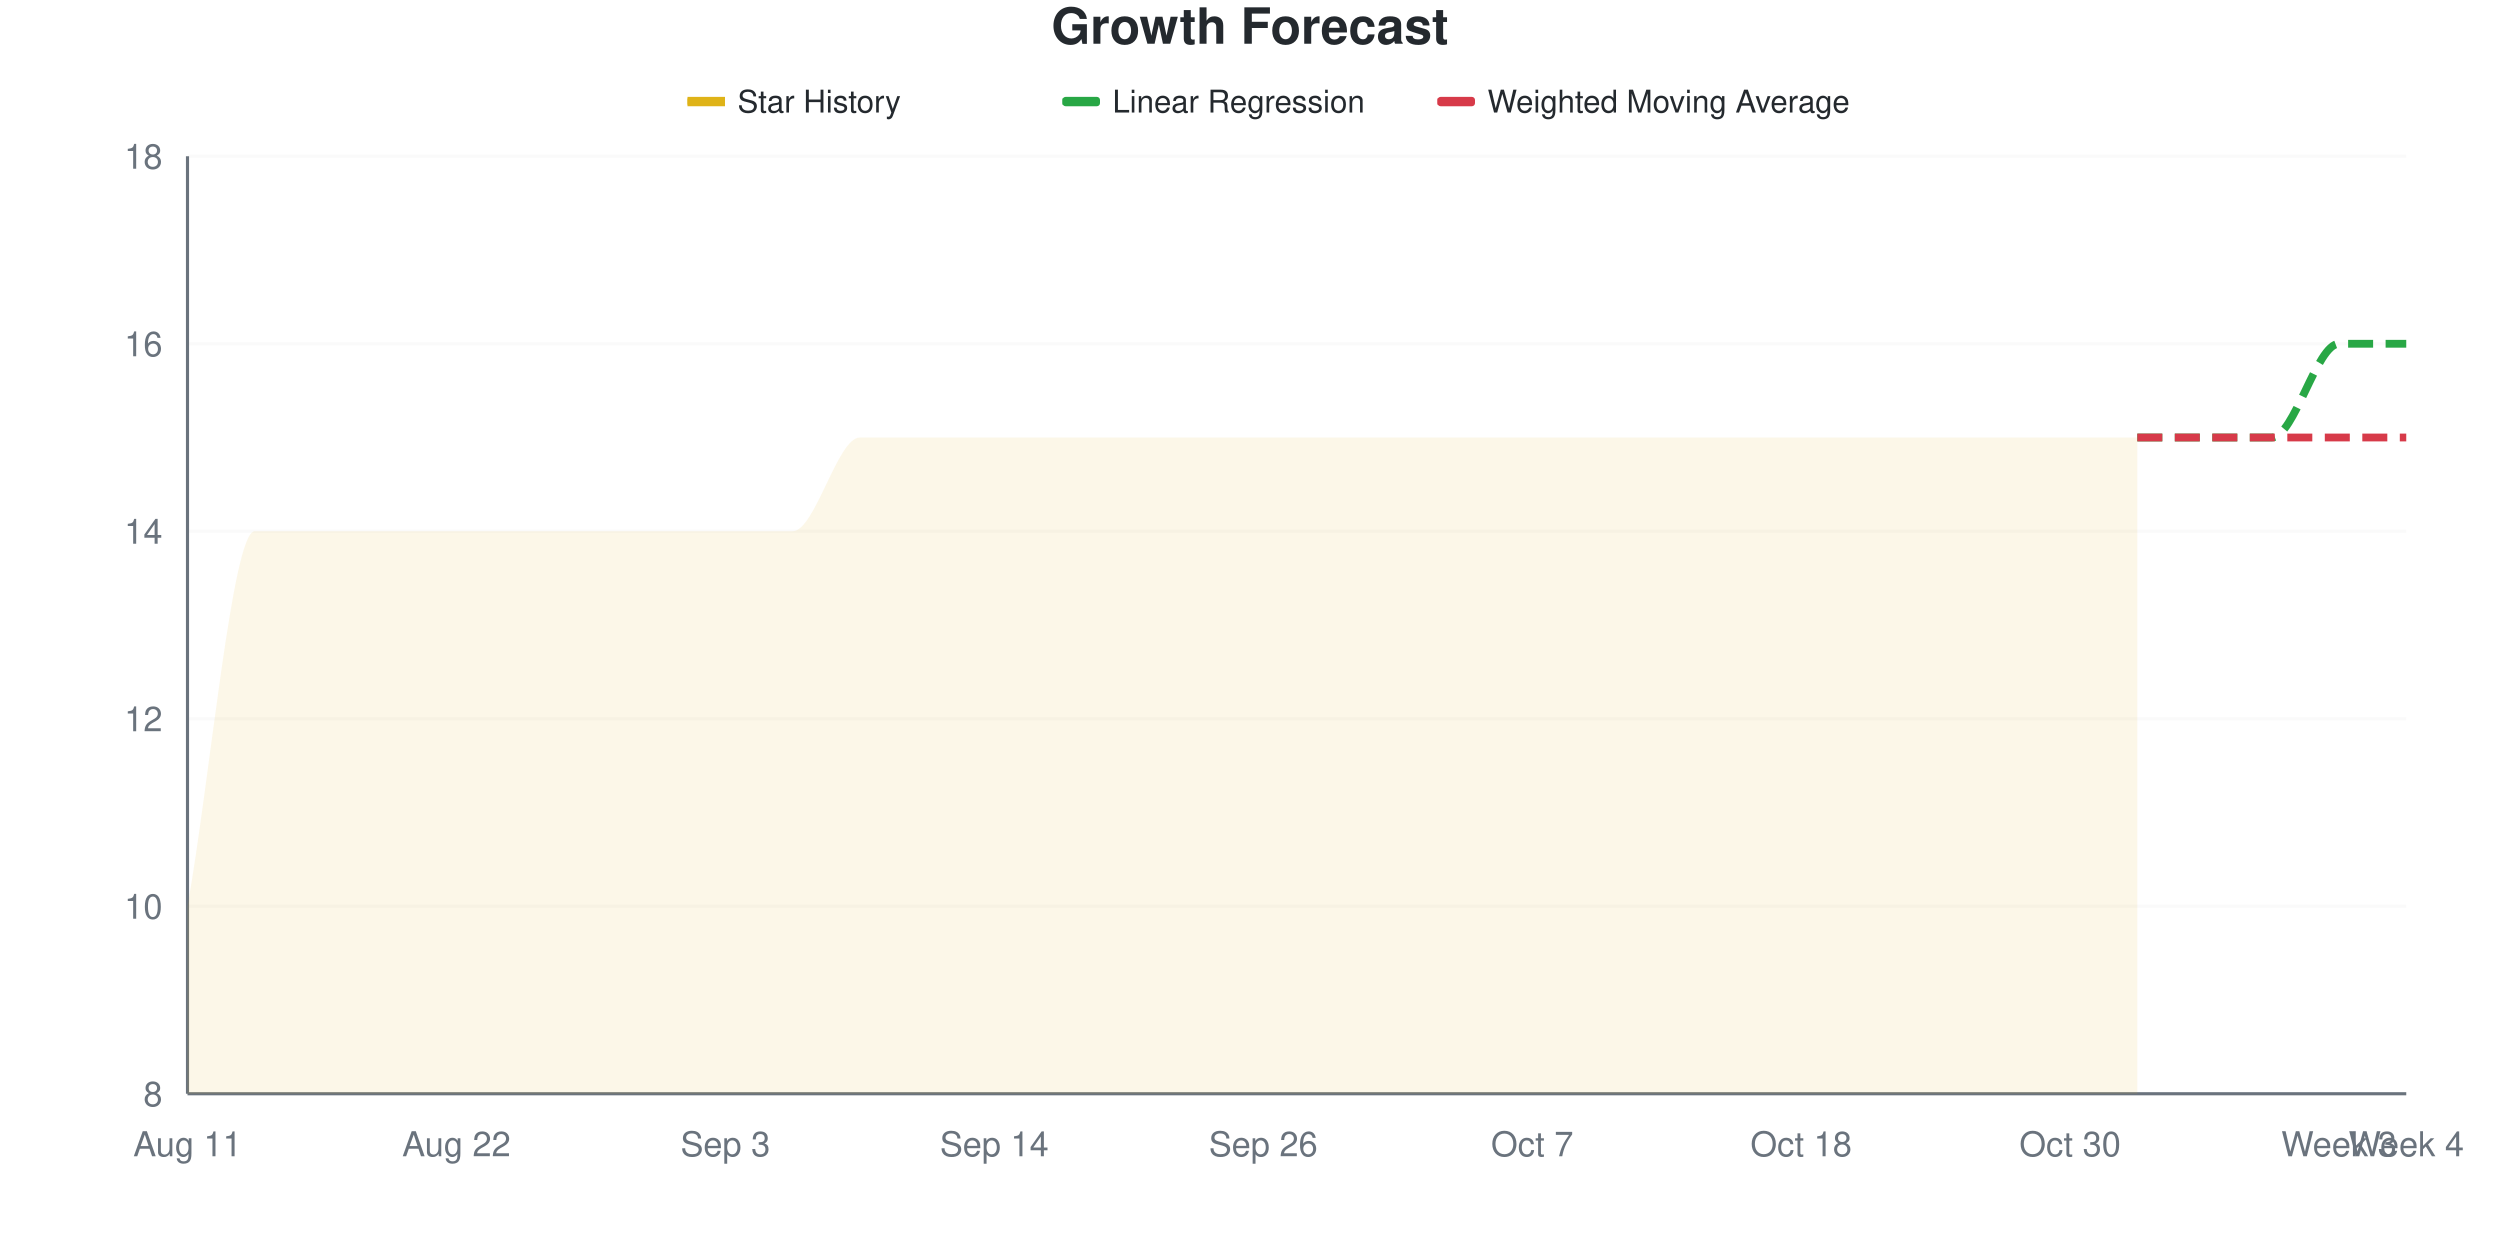
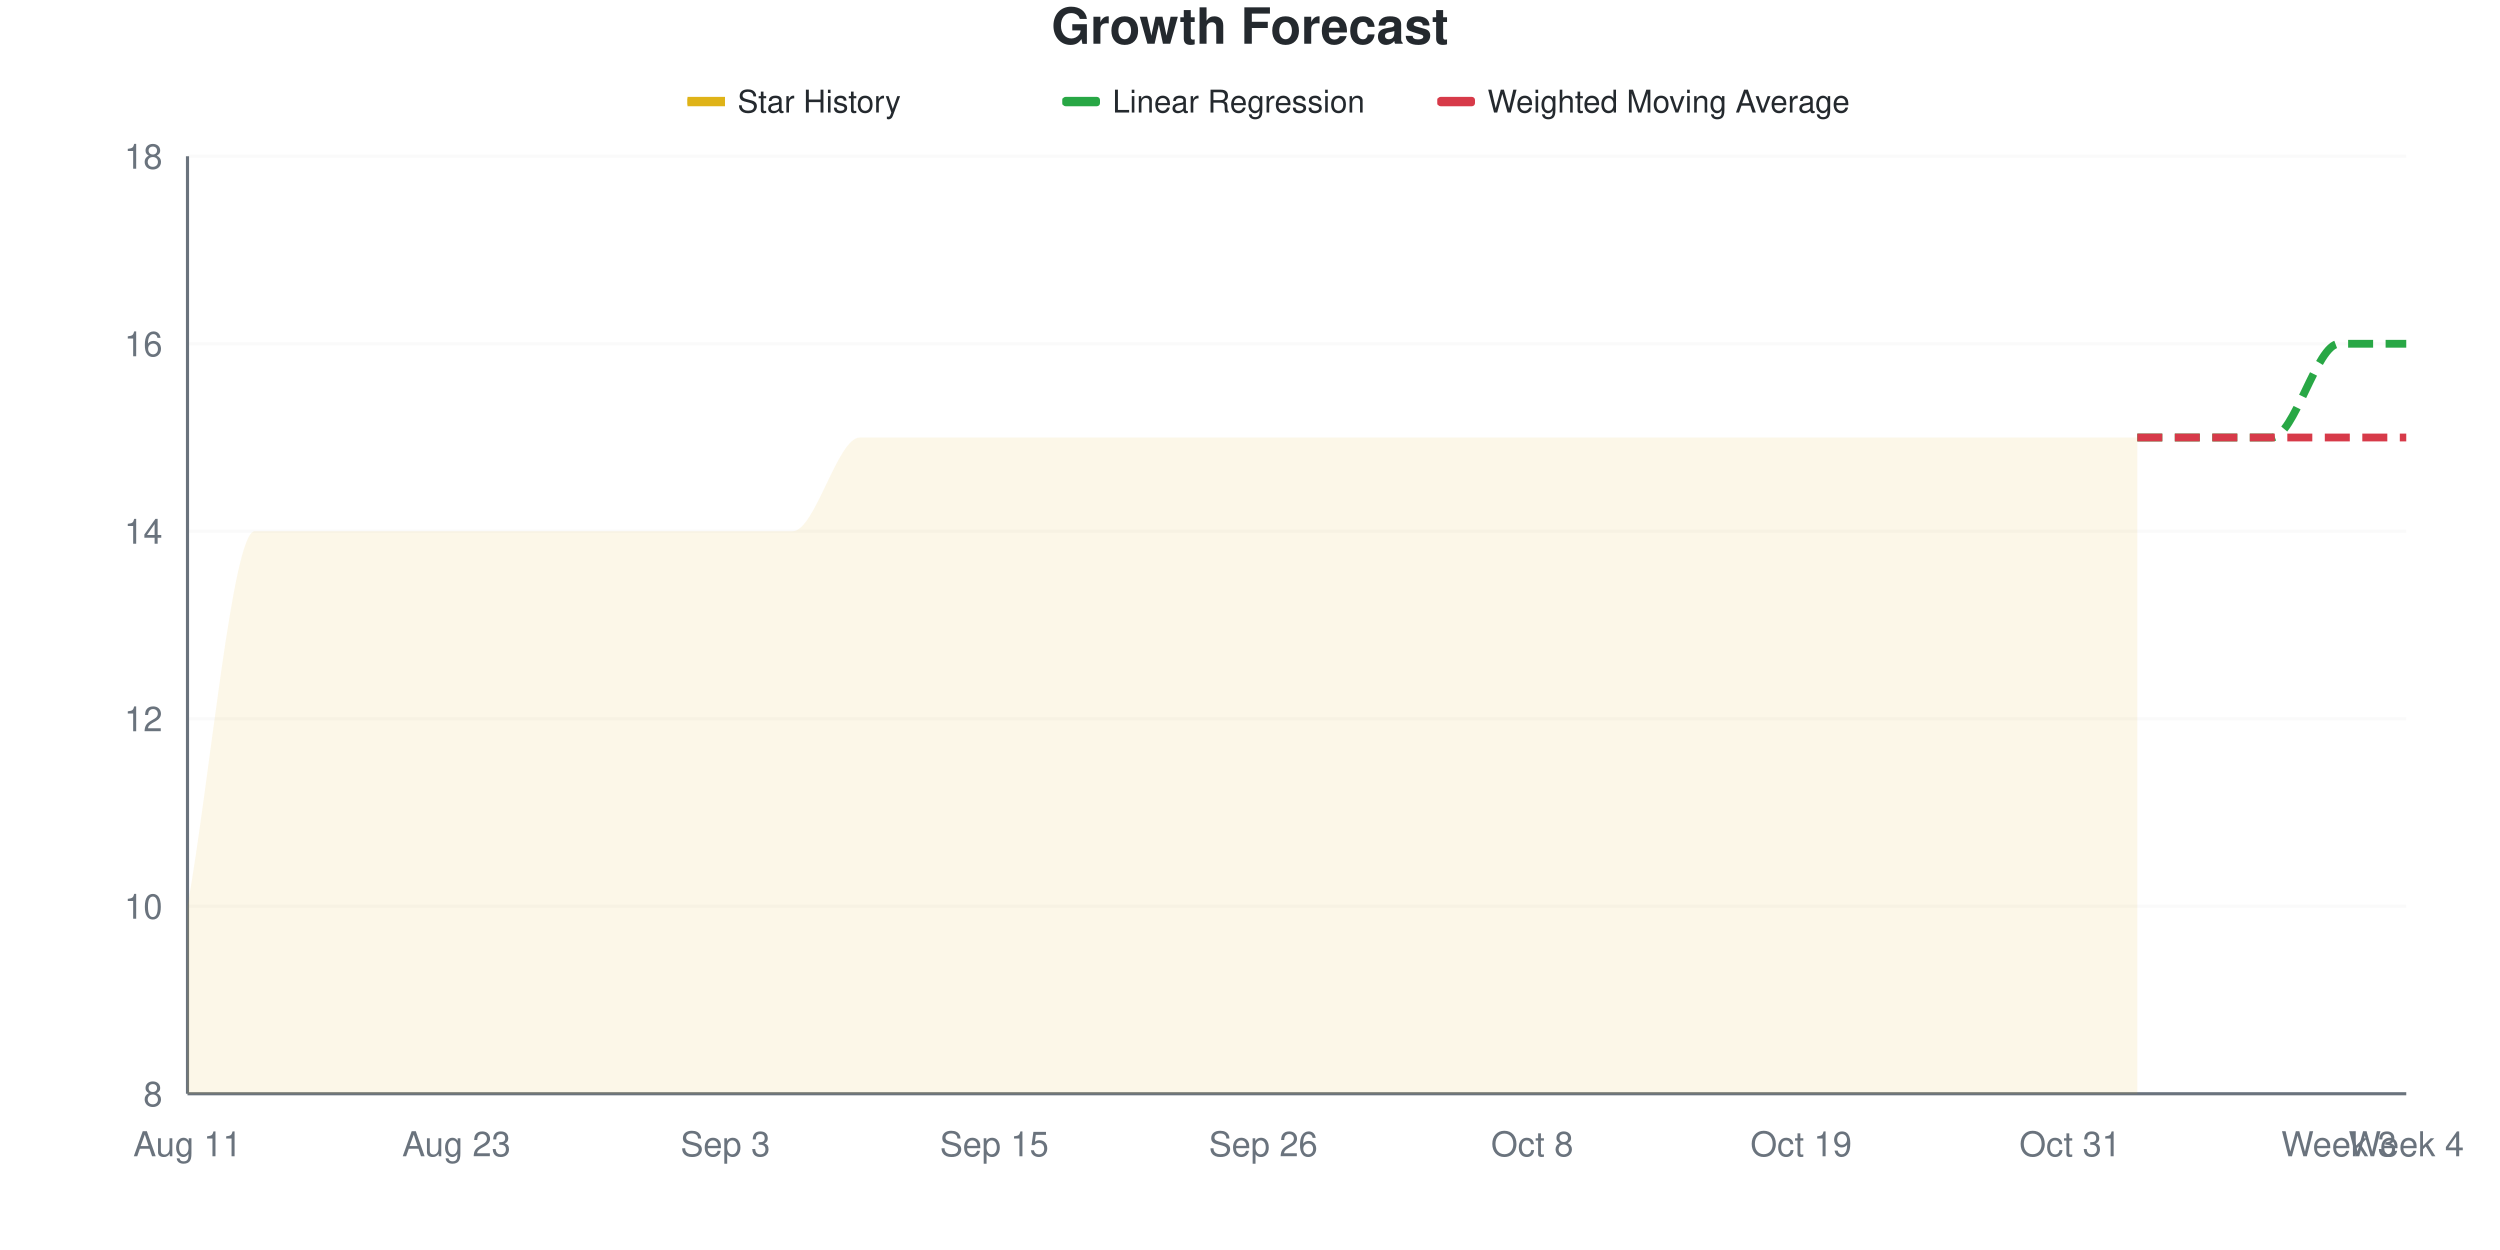
<svg xmlns="http://www.w3.org/2000/svg" viewBox="0 0 800 400" width="800" height="400">
  <style>
    @keyframes drawLine {
      to { stroke-dashoffset: 0; }
    }
    @keyframes fadeInPoint {
      from { opacity: 0; }
      to { opacity: 1; }
    }
    .data-line-0 {
      stroke-dasharray: 1200;
      stroke-dashoffset: 1200;
      animation: drawLine 2s ease-out forwards;
    }
    .data-point {
      opacity: 0;
      animation: fadeInPoint 0.5s ease-out forwards;
    }
    .chart-bg { fill: #fff; }
    .chart-text { fill: #24292e; }
    .chart-muted { fill: #6a737d; }
    .chart-grid { stroke: #eee; }
    .chart-axis { stroke: #6a737d; }
    @media (prefers-color-scheme: dark) {
      .chart-bg { fill: #0d1117; }
      .chart-text { fill: #e6edf3; }
      .chart-muted { fill: #8b949e; }
      .chart-grid { stroke: #21262d; }
      .chart-axis { stroke: #8b949e; }
    }
  </style>
  <rect width="800" height="400" class="chart-bg" />
  <text x="400" y="14" text-anchor="middle" class="chart-text" font-size="16" font-weight="bold" font-family="-apple-system, BlinkMacSystemFont, 'Segoe UI', Helvetica, Arial, sans-serif">Growth Forecast</text>
  <g class="legend">
    <rect x="220" y="31" width="12" height="3" fill="#dfb317" />
    <line x1="220" y1="32.5" x2="232" y2="32.5" stroke="#dfb317" stroke-width="2" />
    <text x="236" y="36" class="chart-text" font-size="10" font-family="-apple-system, BlinkMacSystemFont, 'Segoe UI', Helvetica, Arial, sans-serif">Star History</text>
    <rect x="340" y="31" width="12" height="3" fill="#28a745" rx="1" />
    <line x1="340" y1="32.5" x2="352" y2="32.5" stroke="#28a745" stroke-width="2" stroke-dasharray="4,2" />
    <text x="356" y="36" class="chart-text" font-size="10" font-family="-apple-system, BlinkMacSystemFont, 'Segoe UI', Helvetica, Arial, sans-serif">Linear Regression</text>
    <rect x="460" y="31" width="12" height="3" fill="#d73a49" rx="1" />
    <line x1="460" y1="32.5" x2="472" y2="32.5" stroke="#d73a49" stroke-width="2" stroke-dasharray="4,2" />
    <text x="476" y="36" class="chart-text" font-size="10" font-family="-apple-system, BlinkMacSystemFont, 'Segoe UI', Helvetica, Arial, sans-serif">Weighted Moving Average</text>
  </g>
  <g class="grid">
    <line x1="60" y1="350" x2="770" y2="350" class="chart-grid" stroke-opacity="0.3" />
    <text x="52" y="354" text-anchor="end" class="chart-muted" font-size="11" font-family="-apple-system, BlinkMacSystemFont, 'Segoe UI', Helvetica, Arial, sans-serif">8</text>
    <line x1="60" y1="290" x2="770" y2="290" class="chart-grid" stroke-opacity="0.3" />
    <text x="52" y="294" text-anchor="end" class="chart-muted" font-size="11" font-family="-apple-system, BlinkMacSystemFont, 'Segoe UI', Helvetica, Arial, sans-serif">10</text>
    <line x1="60" y1="230" x2="770" y2="230" class="chart-grid" stroke-opacity="0.3" />
    <text x="52" y="234" text-anchor="end" class="chart-muted" font-size="11" font-family="-apple-system, BlinkMacSystemFont, 'Segoe UI', Helvetica, Arial, sans-serif">12</text>
    <line x1="60" y1="170" x2="770" y2="170" class="chart-grid" stroke-opacity="0.3" />
    <text x="52" y="174" text-anchor="end" class="chart-muted" font-size="11" font-family="-apple-system, BlinkMacSystemFont, 'Segoe UI', Helvetica, Arial, sans-serif">14</text>
    <line x1="60" y1="110" x2="770" y2="110" class="chart-grid" stroke-opacity="0.3" />
    <text x="52" y="114" text-anchor="end" class="chart-muted" font-size="11" font-family="-apple-system, BlinkMacSystemFont, 'Segoe UI', Helvetica, Arial, sans-serif">16</text>
    <line x1="60" y1="50" x2="770" y2="50" class="chart-grid" stroke-opacity="0.3" />
    <text x="52" y="54" text-anchor="end" class="chart-muted" font-size="11" font-family="-apple-system, BlinkMacSystemFont, 'Segoe UI', Helvetica, Arial, sans-serif">18</text>
  </g>
  <g class="milestones">
    
  </g>
  <g class="x-axis">
    <text x="60" y="370" text-anchor="middle" class="chart-muted" font-size="11" font-family="-apple-system, BlinkMacSystemFont, 'Segoe UI', Helvetica, Arial, sans-serif">Aug 11</text>
-     <text x="146.061" y="370" text-anchor="middle" class="chart-muted" font-size="11" font-family="-apple-system, BlinkMacSystemFont, 'Segoe UI', Helvetica, Arial, sans-serif">Aug 22</text>
+     <text x="146.061" y="370" text-anchor="middle" class="chart-muted" font-size="11" font-family="-apple-system, BlinkMacSystemFont, 'Segoe UI', Helvetica, Arial, sans-serif">Aug 23</text>
    <text x="232.121" y="370" text-anchor="middle" class="chart-muted" font-size="11" font-family="-apple-system, BlinkMacSystemFont, 'Segoe UI', Helvetica, Arial, sans-serif">Sep 3</text>
-     <text x="318.182" y="370" text-anchor="middle" class="chart-muted" font-size="11" font-family="-apple-system, BlinkMacSystemFont, 'Segoe UI', Helvetica, Arial, sans-serif">Sep 14</text>
+     <text x="318.182" y="370" text-anchor="middle" class="chart-muted" font-size="11" font-family="-apple-system, BlinkMacSystemFont, 'Segoe UI', Helvetica, Arial, sans-serif">Sep 15</text>
    <text x="404.242" y="370" text-anchor="middle" class="chart-muted" font-size="11" font-family="-apple-system, BlinkMacSystemFont, 'Segoe UI', Helvetica, Arial, sans-serif">Sep 26</text>
-     <text x="490.303" y="370" text-anchor="middle" class="chart-muted" font-size="11" font-family="-apple-system, BlinkMacSystemFont, 'Segoe UI', Helvetica, Arial, sans-serif">Oct 7</text>
-     <text x="576.364" y="370" text-anchor="middle" class="chart-muted" font-size="11" font-family="-apple-system, BlinkMacSystemFont, 'Segoe UI', Helvetica, Arial, sans-serif">Oct 18</text>
-     <text x="662.424" y="370" text-anchor="middle" class="chart-muted" font-size="11" font-family="-apple-system, BlinkMacSystemFont, 'Segoe UI', Helvetica, Arial, sans-serif">Oct 30</text>
+     <text x="490.303" y="370" text-anchor="middle" class="chart-muted" font-size="11" font-family="-apple-system, BlinkMacSystemFont, 'Segoe UI', Helvetica, Arial, sans-serif">Oct 8</text>
+     <text x="576.364" y="370" text-anchor="middle" class="chart-muted" font-size="11" font-family="-apple-system, BlinkMacSystemFont, 'Segoe UI', Helvetica, Arial, sans-serif">Oct 19</text>
+     <text x="662.424" y="370" text-anchor="middle" class="chart-muted" font-size="11" font-family="-apple-system, BlinkMacSystemFont, 'Segoe UI', Helvetica, Arial, sans-serif">Oct 31</text>
    <text x="748.485" y="370" text-anchor="middle" class="chart-muted" font-size="11" font-family="-apple-system, BlinkMacSystemFont, 'Segoe UI', Helvetica, Arial, sans-serif">Week 3</text>
    <text x="770" y="370" text-anchor="middle" class="chart-muted" font-size="11" font-family="-apple-system, BlinkMacSystemFont, 'Segoe UI', Helvetica, Arial, sans-serif">Week 4</text>
  </g>
  <line x1="60" y1="50" x2="60" y2="350" class="chart-axis" stroke-width="1" />
  <line x1="60" y1="350" x2="770" y2="350" class="chart-axis" stroke-width="1" />
  <path d="M60,350 L60,290 C67.172,250 74.343,170 81.515,170 C88.687,170 95.859,170 103.03,170 C110.202,170 117.374,170 124.545,170 C131.717,170 138.889,170 146.061,170 C153.232,170 160.404,170 167.576,170 C174.747,170 181.919,170 189.091,170 C196.263,170 203.434,170 210.606,170 C217.778,170 224.949,170 232.121,170 C239.293,170 246.465,170 253.636,170 C260.808,170 267.98,140 275.152,140 C282.323,140 289.495,140 296.667,140 C303.838,140 311.01,140 318.182,140 C325.354,140 332.525,140 339.697,140 C346.869,140 354.04,140 361.212,140 C368.384,140 375.556,140 382.727,140 C389.899,140 397.071,140 404.242,140 C411.414,140 418.586,140 425.758,140 C432.929,140 440.101,140 447.273,140 C454.444,140 461.616,140 468.788,140 C475.96,140 483.131,140 490.303,140 C497.475,140 504.646,140 511.818,140 C518.99,140 526.162,140 533.333,140 C540.505,140 547.677,140 554.848,140 C562.02,140 569.192,140 576.364,140 C583.535,140 590.707,140 597.879,140 C605.051,140 612.222,140 619.394,140 C626.566,140 633.737,140 640.909,140 C648.081,140 655.253,140 662.424,140 C669.596,140 676.768,140 683.939,140 L683.939,350 L60,350 Z" fill="#dfb317" fill-opacity="0.1" />
  <path d="M60,350 L60,290 C67.172,250 74.343,170 81.515,170 C88.687,170 95.859,170 103.03,170 C110.202,170 117.374,170 124.545,170 C131.717,170 138.889,170 146.061,170 C153.232,170 160.404,170 167.576,170 C174.747,170 181.919,170 189.091,170 C196.263,170 203.434,170 210.606,170 C217.778,170 224.949,170 232.121,170 C239.293,170 246.465,170 253.636,170 C260.808,170 267.98,140 275.152,140 C282.323,140 289.495,140 296.667,140 C303.838,140 311.01,140 318.182,140 C325.354,140 332.525,140 339.697,140 C346.869,140 354.04,140 361.212,140 C368.384,140 375.556,140 382.727,140 C389.899,140 397.071,140 404.242,140 C411.414,140 418.586,140 425.758,140 C432.929,140 440.101,140 447.273,140 C454.444,140 461.616,140 468.788,140 C475.96,140 483.131,140 490.303,140 C497.475,140 504.646,140 511.818,140 C518.99,140 526.162,140 533.333,140 C540.505,140 547.677,140 554.848,140 C562.02,140 569.192,140 576.364,140 C583.535,140 590.707,140 597.879,140 C605.051,140 612.222,140 619.394,140 C626.566,140 633.737,140 640.909,140 C648.081,140 655.253,140 662.424,140 C669.596,140 676.768,140 683.939,140" fill="none" stroke="#dfb317" stroke-width="2.5" class="data-line-0" />
  <path d="M683.939,140 C691.111,140 698.283,140 705.455,140 C712.626,140 719.798,140 726.97,140 C734.141,140 741.313,110 748.485,110 C755.657,110 762.828,110 770,110" fill="none" stroke="#28a745" stroke-width="2.5" stroke-dasharray="8,4" />
  <path d="M683.939,140 C691.111,140 698.283,140 705.455,140 C712.626,140 719.798,140 726.97,140 C734.141,140 741.313,140 748.485,140 C755.657,140 762.828,140 770,140" fill="none" stroke="#d73a49" stroke-width="2.5" stroke-dasharray="8,4" />
  <g class="points">
    <circle cx="60" cy="290" r="4" fill="#dfb317" class="data-point" style="animation-delay: 1.50s" />
    <circle cx="81.515" cy="170" r="4" fill="#dfb317" class="data-point" style="animation-delay: 1.55s" />
    <circle cx="103.03" cy="170" r="4" fill="#dfb317" class="data-point" style="animation-delay: 1.60s" />
    <circle cx="124.545" cy="170" r="4" fill="#dfb317" class="data-point" style="animation-delay: 1.65s" />
    <circle cx="146.061" cy="170" r="4" fill="#dfb317" class="data-point" style="animation-delay: 1.70s" />
    <circle cx="167.576" cy="170" r="4" fill="#dfb317" class="data-point" style="animation-delay: 1.75s" />
    <circle cx="189.091" cy="170" r="4" fill="#dfb317" class="data-point" style="animation-delay: 1.80s" />
    <circle cx="210.606" cy="170" r="4" fill="#dfb317" class="data-point" style="animation-delay: 1.85s" />
    <circle cx="232.121" cy="170" r="4" fill="#dfb317" class="data-point" style="animation-delay: 1.90s" />
    <circle cx="253.636" cy="170" r="4" fill="#dfb317" class="data-point" style="animation-delay: 1.95s" />
    <circle cx="275.152" cy="140" r="4" fill="#dfb317" class="data-point" style="animation-delay: 2.00s" />
    <circle cx="296.667" cy="140" r="4" fill="#dfb317" class="data-point" style="animation-delay: 2.05s" />
    <circle cx="318.182" cy="140" r="4" fill="#dfb317" class="data-point" style="animation-delay: 2.10s" />
    <circle cx="339.697" cy="140" r="4" fill="#dfb317" class="data-point" style="animation-delay: 2.15s" />
    <circle cx="361.212" cy="140" r="4" fill="#dfb317" class="data-point" style="animation-delay: 2.20s" />
    <circle cx="382.727" cy="140" r="4" fill="#dfb317" class="data-point" style="animation-delay: 2.25s" />
    <circle cx="404.242" cy="140" r="4" fill="#dfb317" class="data-point" style="animation-delay: 2.30s" />
    <circle cx="425.758" cy="140" r="4" fill="#dfb317" class="data-point" style="animation-delay: 2.35s" />
    <circle cx="447.273" cy="140" r="4" fill="#dfb317" class="data-point" style="animation-delay: 2.40s" />
    <circle cx="468.788" cy="140" r="4" fill="#dfb317" class="data-point" style="animation-delay: 2.45s" />
    <circle cx="490.303" cy="140" r="4" fill="#dfb317" class="data-point" style="animation-delay: 2.50s" />
    <circle cx="511.818" cy="140" r="4" fill="#dfb317" class="data-point" style="animation-delay: 2.55s" />
    <circle cx="533.333" cy="140" r="4" fill="#dfb317" class="data-point" style="animation-delay: 2.60s" />
    <circle cx="554.848" cy="140" r="4" fill="#dfb317" class="data-point" style="animation-delay: 2.65s" />
    <circle cx="576.364" cy="140" r="4" fill="#dfb317" class="data-point" style="animation-delay: 2.70s" />
    <circle cx="597.879" cy="140" r="4" fill="#dfb317" class="data-point" style="animation-delay: 2.75s" />
    <circle cx="619.394" cy="140" r="4" fill="#dfb317" class="data-point" style="animation-delay: 2.80s" />
    <circle cx="640.909" cy="140" r="4" fill="#dfb317" class="data-point" style="animation-delay: 2.85s" />
    <circle cx="662.424" cy="140" r="4" fill="#dfb317" class="data-point" style="animation-delay: 2.90s" />
    <circle cx="683.939" cy="140" r="4" fill="#dfb317" class="data-point" style="animation-delay: 2.95s" />
  </g>
</svg>
